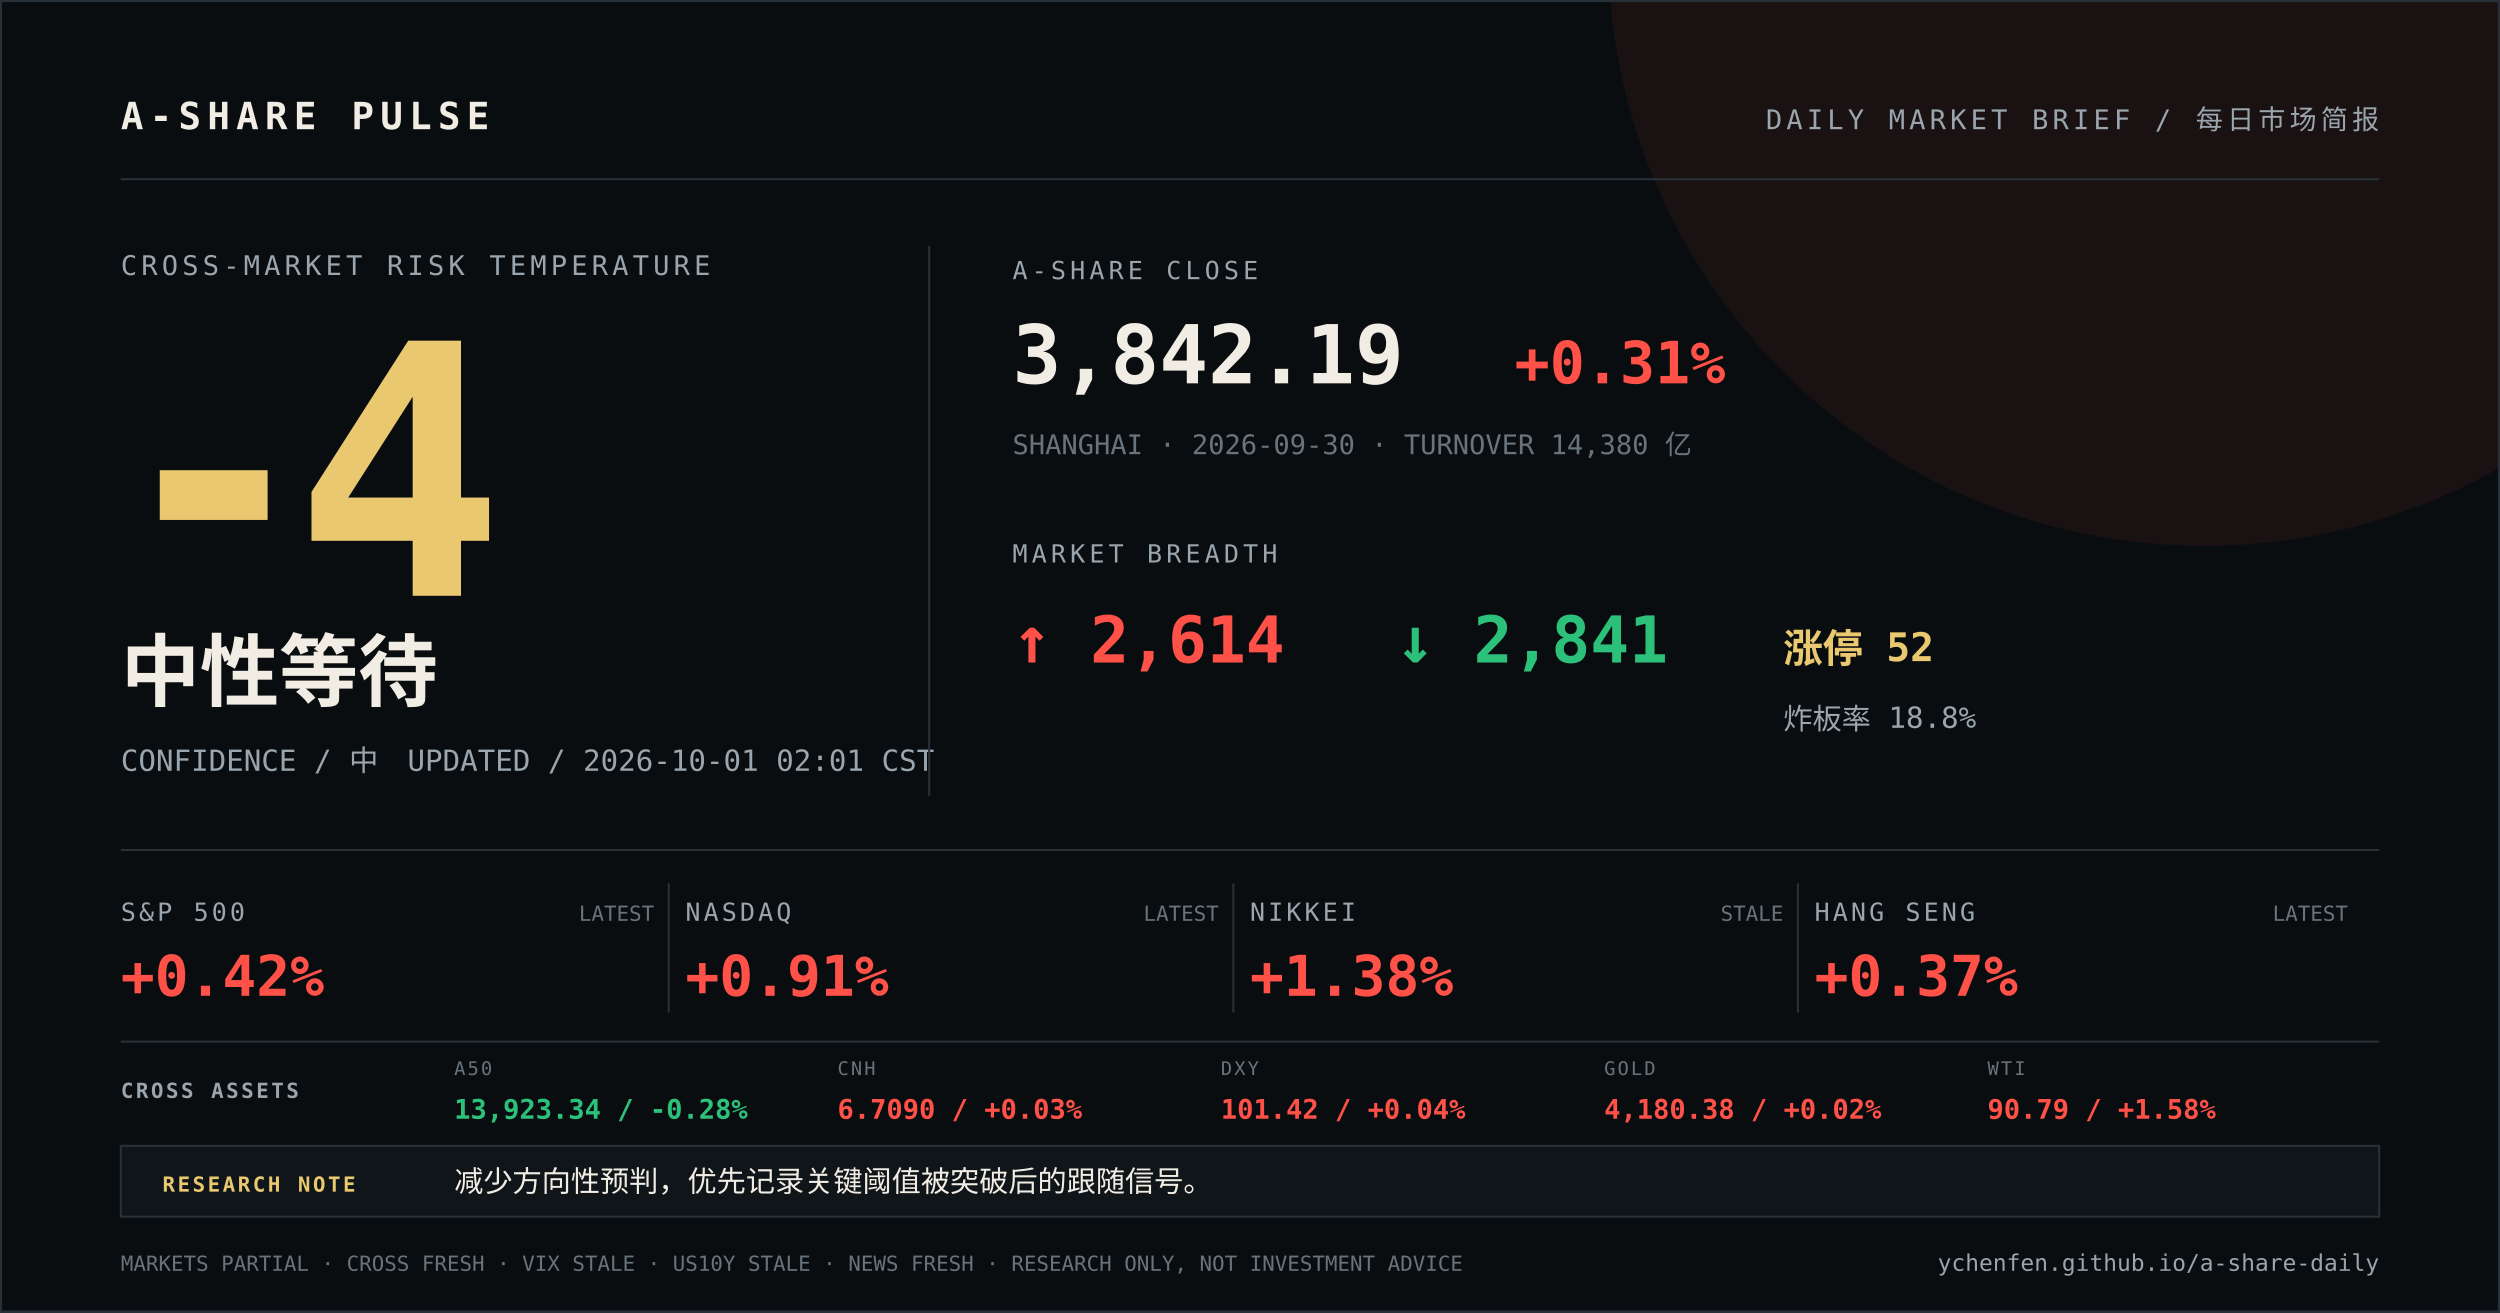
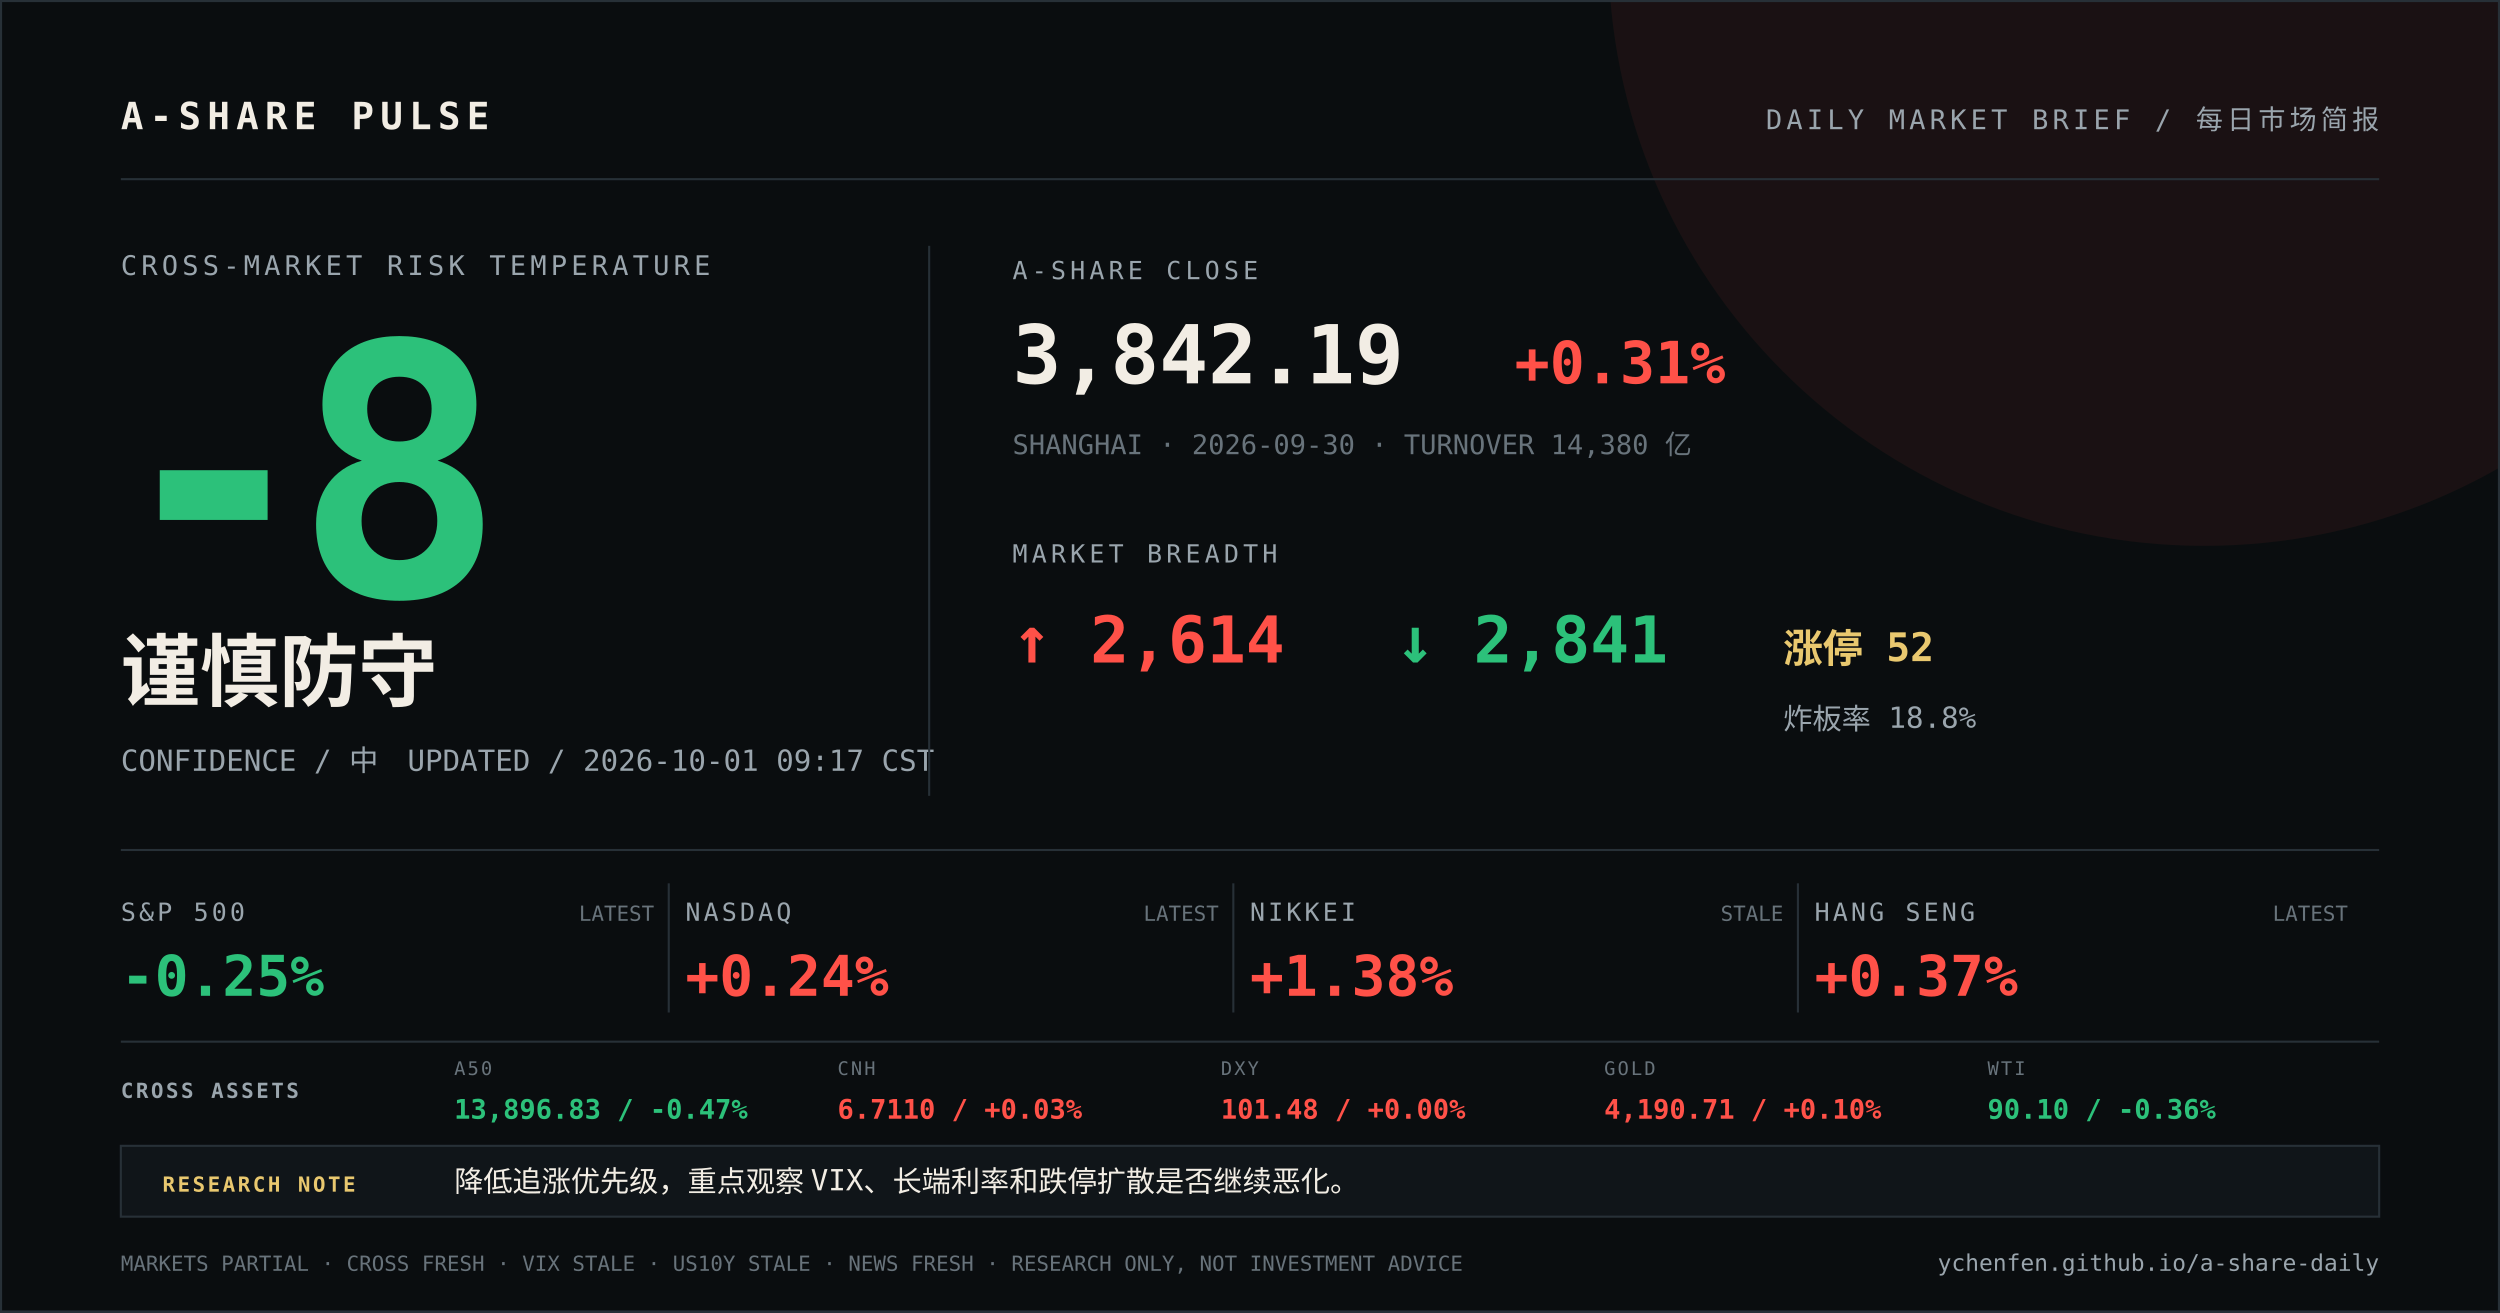
<svg xmlns="http://www.w3.org/2000/svg" width="1200" height="630" viewBox="0 0 1200 630">
  <rect width="1200" height="630" fill="#0a0d0f" />
  <circle cx="1058" cy="-24" r="286" fill="#ff5148" opacity="0.07" />
  <path d="M0 0H1200V630H0Z" fill="none" stroke="#273037" stroke-width="2" />
  <g font-family="DIN Alternate, SFMono-Regular, Menlo, monospace">
    <text x="58" y="62" fill="#f2ede4" font-size="18" font-weight="700" letter-spacing="3">A-SHARE PULSE</text>
    <text x="1142" y="62" fill="#9aa5ad" font-size="13" text-anchor="end" letter-spacing="2">DAILY MARKET BRIEF / 每日市场简报</text>
    <line x1="58" y1="86" x2="1142" y2="86" stroke="#273037" />
    <text x="58" y="132" fill="#9aa5ad" font-size="13" letter-spacing="2">CROSS-MARKET RISK TEMPERATURE</text>
-     <text x="52" y="286" fill="#e9c86f" font-size="168" font-weight="800" letter-spacing="-12">-4</text>
-     <text x="58" y="336" fill="#f2ede4" font-size="38" font-weight="700">中性等待</text>
-     <text x="58" y="370" fill="#9aa5ad" font-size="14">CONFIDENCE / 中　UPDATED / 2026-10-01 02:01 CST</text>
+     <text x="52" y="286" fill="#2cc17a" font-size="168" font-weight="800" letter-spacing="-12">-8</text>
+     <text x="58" y="336" fill="#f2ede4" font-size="38" font-weight="700">谨慎防守</text>
+     <text x="58" y="370" fill="#9aa5ad" font-size="14">CONFIDENCE / 中　UPDATED / 2026-10-01 09:17 CST</text>
    <line x1="446" y1="118" x2="446" y2="382" stroke="#273037" />
    <text x="486" y="134" fill="#9aa5ad" font-size="12" letter-spacing="2">A-SHARE CLOSE</text>
    <text x="486" y="184" fill="#f2ede4" font-size="39" font-weight="700">3,842.19</text>
    <text x="727" y="184" fill="#ff5148" font-size="28" font-weight="700">+0.31%</text>
    <text x="486" y="218" fill="#68737b" font-size="13">SHANGHAI · 2026-09-30 · TURNOVER 14,380 亿</text>
    <text x="486" y="270" fill="#9aa5ad" font-size="12" letter-spacing="2">MARKET BREADTH</text>
    <text x="486" y="318" fill="#ff5148" font-size="31" font-weight="700">↑ 2,614</text>
    <text x="670" y="318" fill="#2cc17a" font-size="31" font-weight="700">↓ 2,841</text>
    <text x="856" y="318" fill="#e9c86f" font-size="19" font-weight="700">涨停 52</text>
    <text x="856" y="350" fill="#9aa5ad" font-size="14">炸板率 18.8%</text>
    <line x1="58" y1="408" x2="1142" y2="408" stroke="#273037" />
    <text x="58" y="442" fill="#9aa5ad" font-size="12" letter-spacing="1.5">S&amp;P 500</text>
-     <text x="58" y="478" fill="#ff5148" font-size="27" font-weight="700">+0.42%</text>
+     <text x="58" y="478" fill="#2cc17a" font-size="27" font-weight="700">-0.25%</text>
    <text x="314" y="442" fill="#68737b" font-size="10" text-anchor="end">LATEST</text>
    <line x1="321" y1="424" x2="321" y2="486" stroke="#273037" />
    <text x="329" y="442" fill="#9aa5ad" font-size="12" letter-spacing="1.5">NASDAQ</text>
-     <text x="329" y="478" fill="#ff5148" font-size="27" font-weight="700">+0.91%</text>
+     <text x="329" y="478" fill="#ff5148" font-size="27" font-weight="700">+0.24%</text>
    <text x="585" y="442" fill="#68737b" font-size="10" text-anchor="end">LATEST</text>
    <line x1="592" y1="424" x2="592" y2="486" stroke="#273037" />
    <text x="600" y="442" fill="#9aa5ad" font-size="12" letter-spacing="1.5">NIKKEI</text>
    <text x="600" y="478" fill="#ff5148" font-size="27" font-weight="700">+1.38%</text>
    <text x="856" y="442" fill="#68737b" font-size="10" text-anchor="end">STALE</text>
    <line x1="863" y1="424" x2="863" y2="486" stroke="#273037" />
    <text x="871" y="442" fill="#9aa5ad" font-size="12" letter-spacing="1.5">HANG SENG</text>
    <text x="871" y="478" fill="#ff5148" font-size="27" font-weight="700">+0.37%</text>
    <text x="1127" y="442" fill="#68737b" font-size="10" text-anchor="end">LATEST</text>
    <line x1="58" y1="500" x2="1142" y2="500" stroke="#273037" />
    <text x="58" y="527" fill="#9aa5ad" font-size="10" font-weight="700" letter-spacing="1.2">CROSS ASSETS</text>
    <text x="218" y="516" fill="#68737b" font-size="9" letter-spacing="1">A50</text>
-     <text x="218" y="537" fill="#2cc17a" font-size="13" font-weight="700">13,923.34 / -0.28%</text>
+     <text x="218" y="537" fill="#2cc17a" font-size="13" font-weight="700">13,896.83 / -0.47%</text>
    <text x="402" y="516" fill="#68737b" font-size="9" letter-spacing="1">CNH</text>
-     <text x="402" y="537" fill="#ff5148" font-size="13" font-weight="700">6.7090 / +0.03%</text>
+     <text x="402" y="537" fill="#ff5148" font-size="13" font-weight="700">6.7110 / +0.03%</text>
    <text x="586" y="516" fill="#68737b" font-size="9" letter-spacing="1">DXY</text>
-     <text x="586" y="537" fill="#ff5148" font-size="13" font-weight="700">101.42 / +0.04%</text>
+     <text x="586" y="537" fill="#ff5148" font-size="13" font-weight="700">101.48 / +0.00%</text>
    <text x="770" y="516" fill="#68737b" font-size="9" letter-spacing="1">GOLD</text>
-     <text x="770" y="537" fill="#ff5148" font-size="13" font-weight="700">4,180.38 / +0.02%</text>
+     <text x="770" y="537" fill="#ff5148" font-size="13" font-weight="700">4,190.71 / +0.10%</text>
    <text x="954" y="516" fill="#68737b" font-size="9" letter-spacing="1">WTI</text>
-     <text x="954" y="537" fill="#ff5148" font-size="13" font-weight="700">90.79 / +1.58%</text>
+     <text x="954" y="537" fill="#2cc17a" font-size="13" font-weight="700">90.10 / -0.36%</text>
    <rect x="58" y="550" width="1084" height="34" fill="#101519" stroke="#273037" />
    <text x="78" y="572" fill="#e9c86f" font-size="10" font-weight="700" letter-spacing="1.2">RESEARCH NOTE</text>
-     <text x="218" y="572" fill="#f2ede4" font-size="14">减少方向性预判，优先记录关键阈值被突破后的跟随信号。</text>
+     <text x="218" y="572" fill="#f2ede4" font-size="14">降低追涨优先级，重点观察 VIX、长端利率和跌停扩散是否继续恶化。</text>
    <text x="58" y="610" fill="#68737b" font-size="10">MARKETS PARTIAL · CROSS FRESH · VIX STALE · US10Y STALE · NEWS FRESH · RESEARCH ONLY, NOT INVESTMENT ADVICE</text>
    <text x="1142" y="610" fill="#9aa5ad" font-size="11" text-anchor="end">ychenfen.github.io/a-share-daily</text>
  </g>
</svg>
